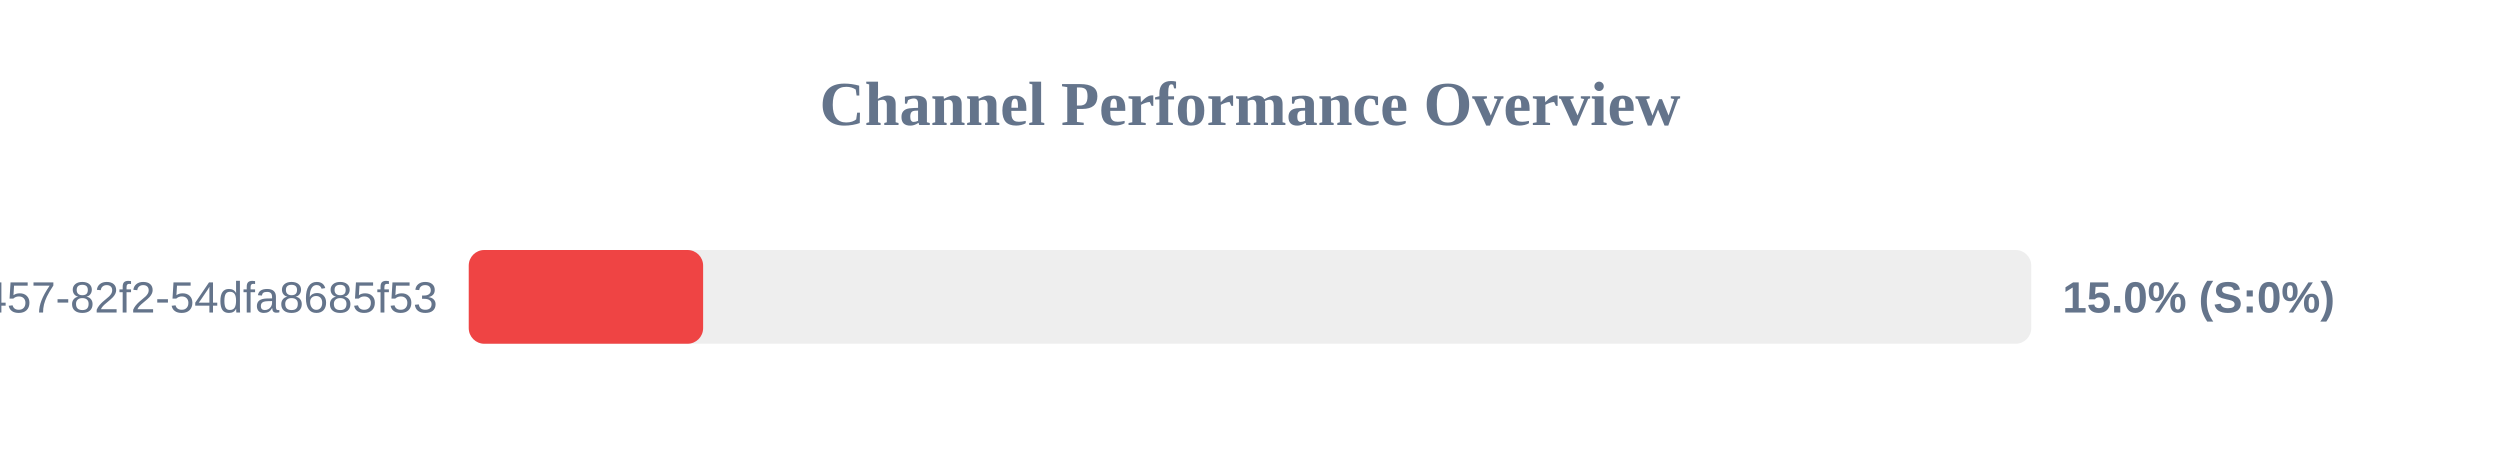
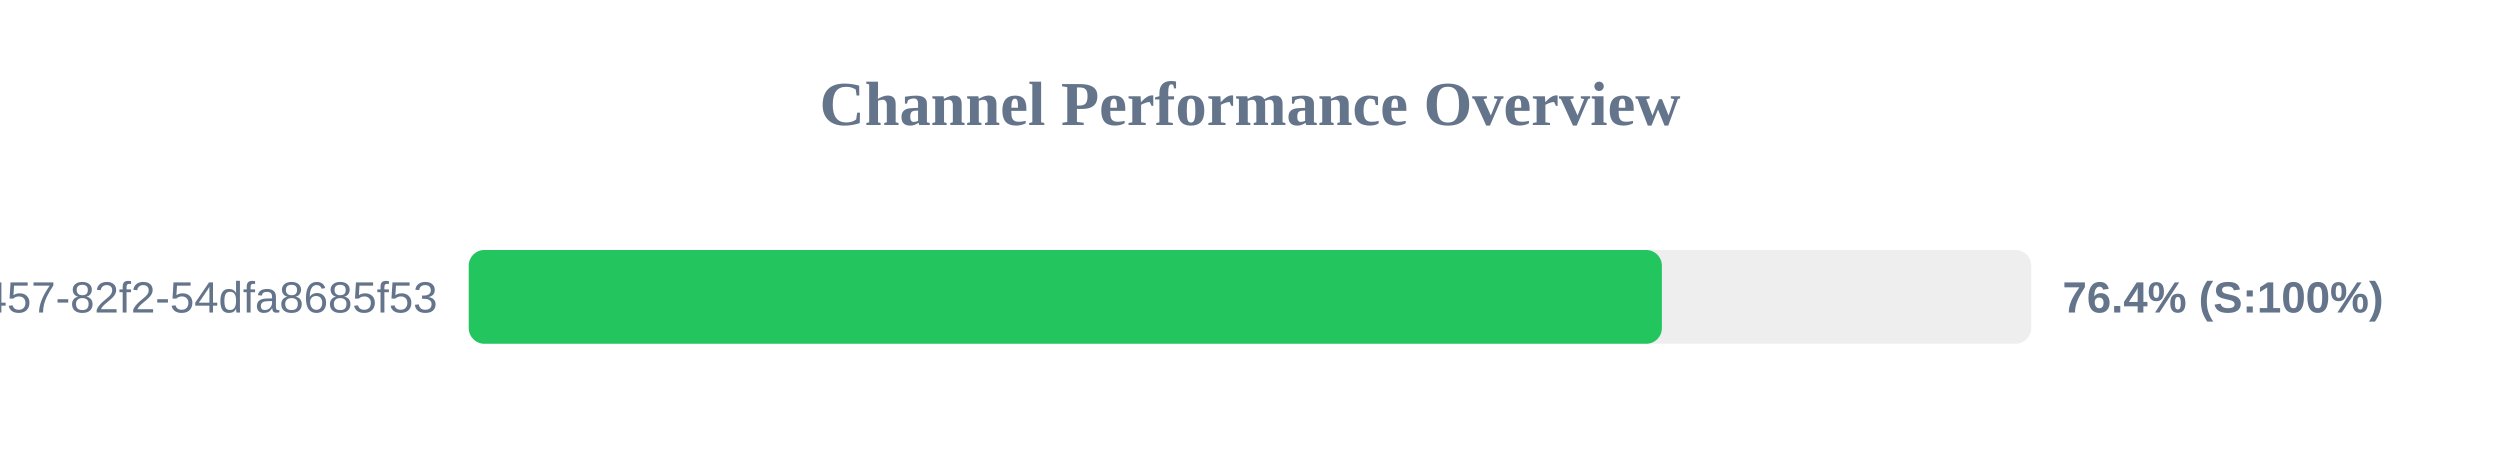
<svg xmlns="http://www.w3.org/2000/svg" width="800" height="150" version="1.1">
  <style>
        .row { font: 14px Arial; fill: #64748b; }
        .score { font: bold 14px Arial; fill: #64748b; }
    </style>
  <text x="400" y="40" text-anchor="middle" font-size="20px" font-weight="bold" fill="#64748b">Channel Performance Overview</text>
  <rect x="150" y="80" width="500" height="30" fill="#eee" rx="5" />
-   <rect x="150" y="80" width="75.0" height="30" fill="#ef4444" rx="5" />
+   <rect x="150" y="80" width="381.8" height="30" fill="#22c55e" rx="5" />
  <text x="140" y="100" text-anchor="end" class="row">?uuid=413c8b50-96bf-4457-82f2-54dfa8685f53</text>
-   <text x="660" y="100" text-anchor="start" class="score">15.0% (S:0%)</text>
+   <text x="660" y="100" text-anchor="start" class="score">76.4% (S:100%)</text>
</svg>
